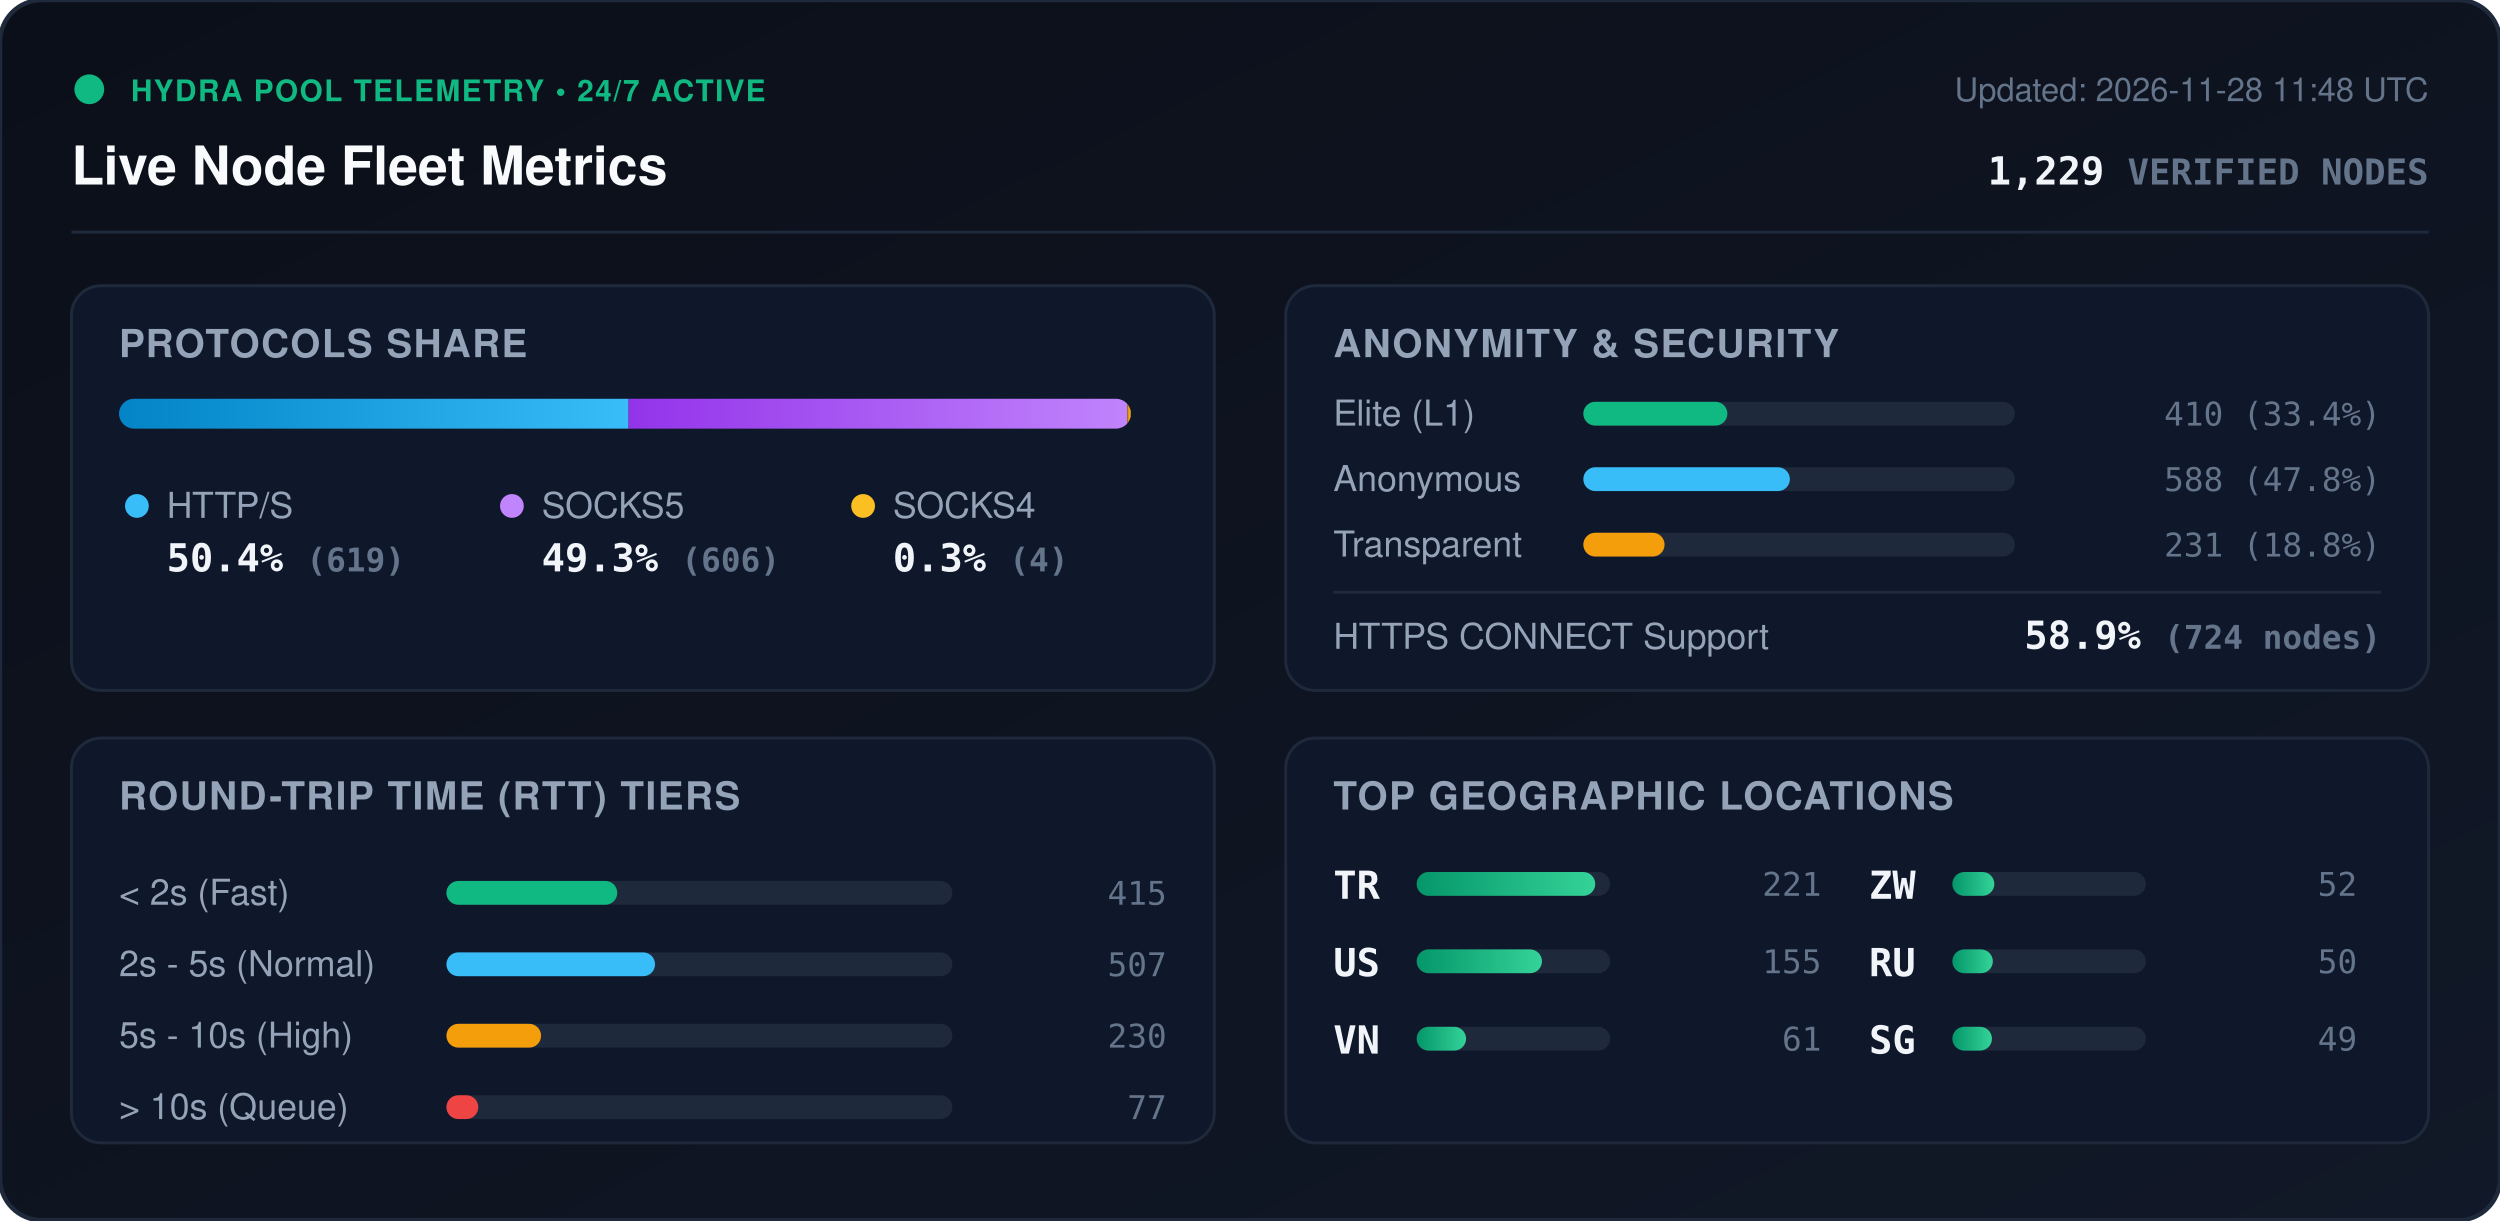
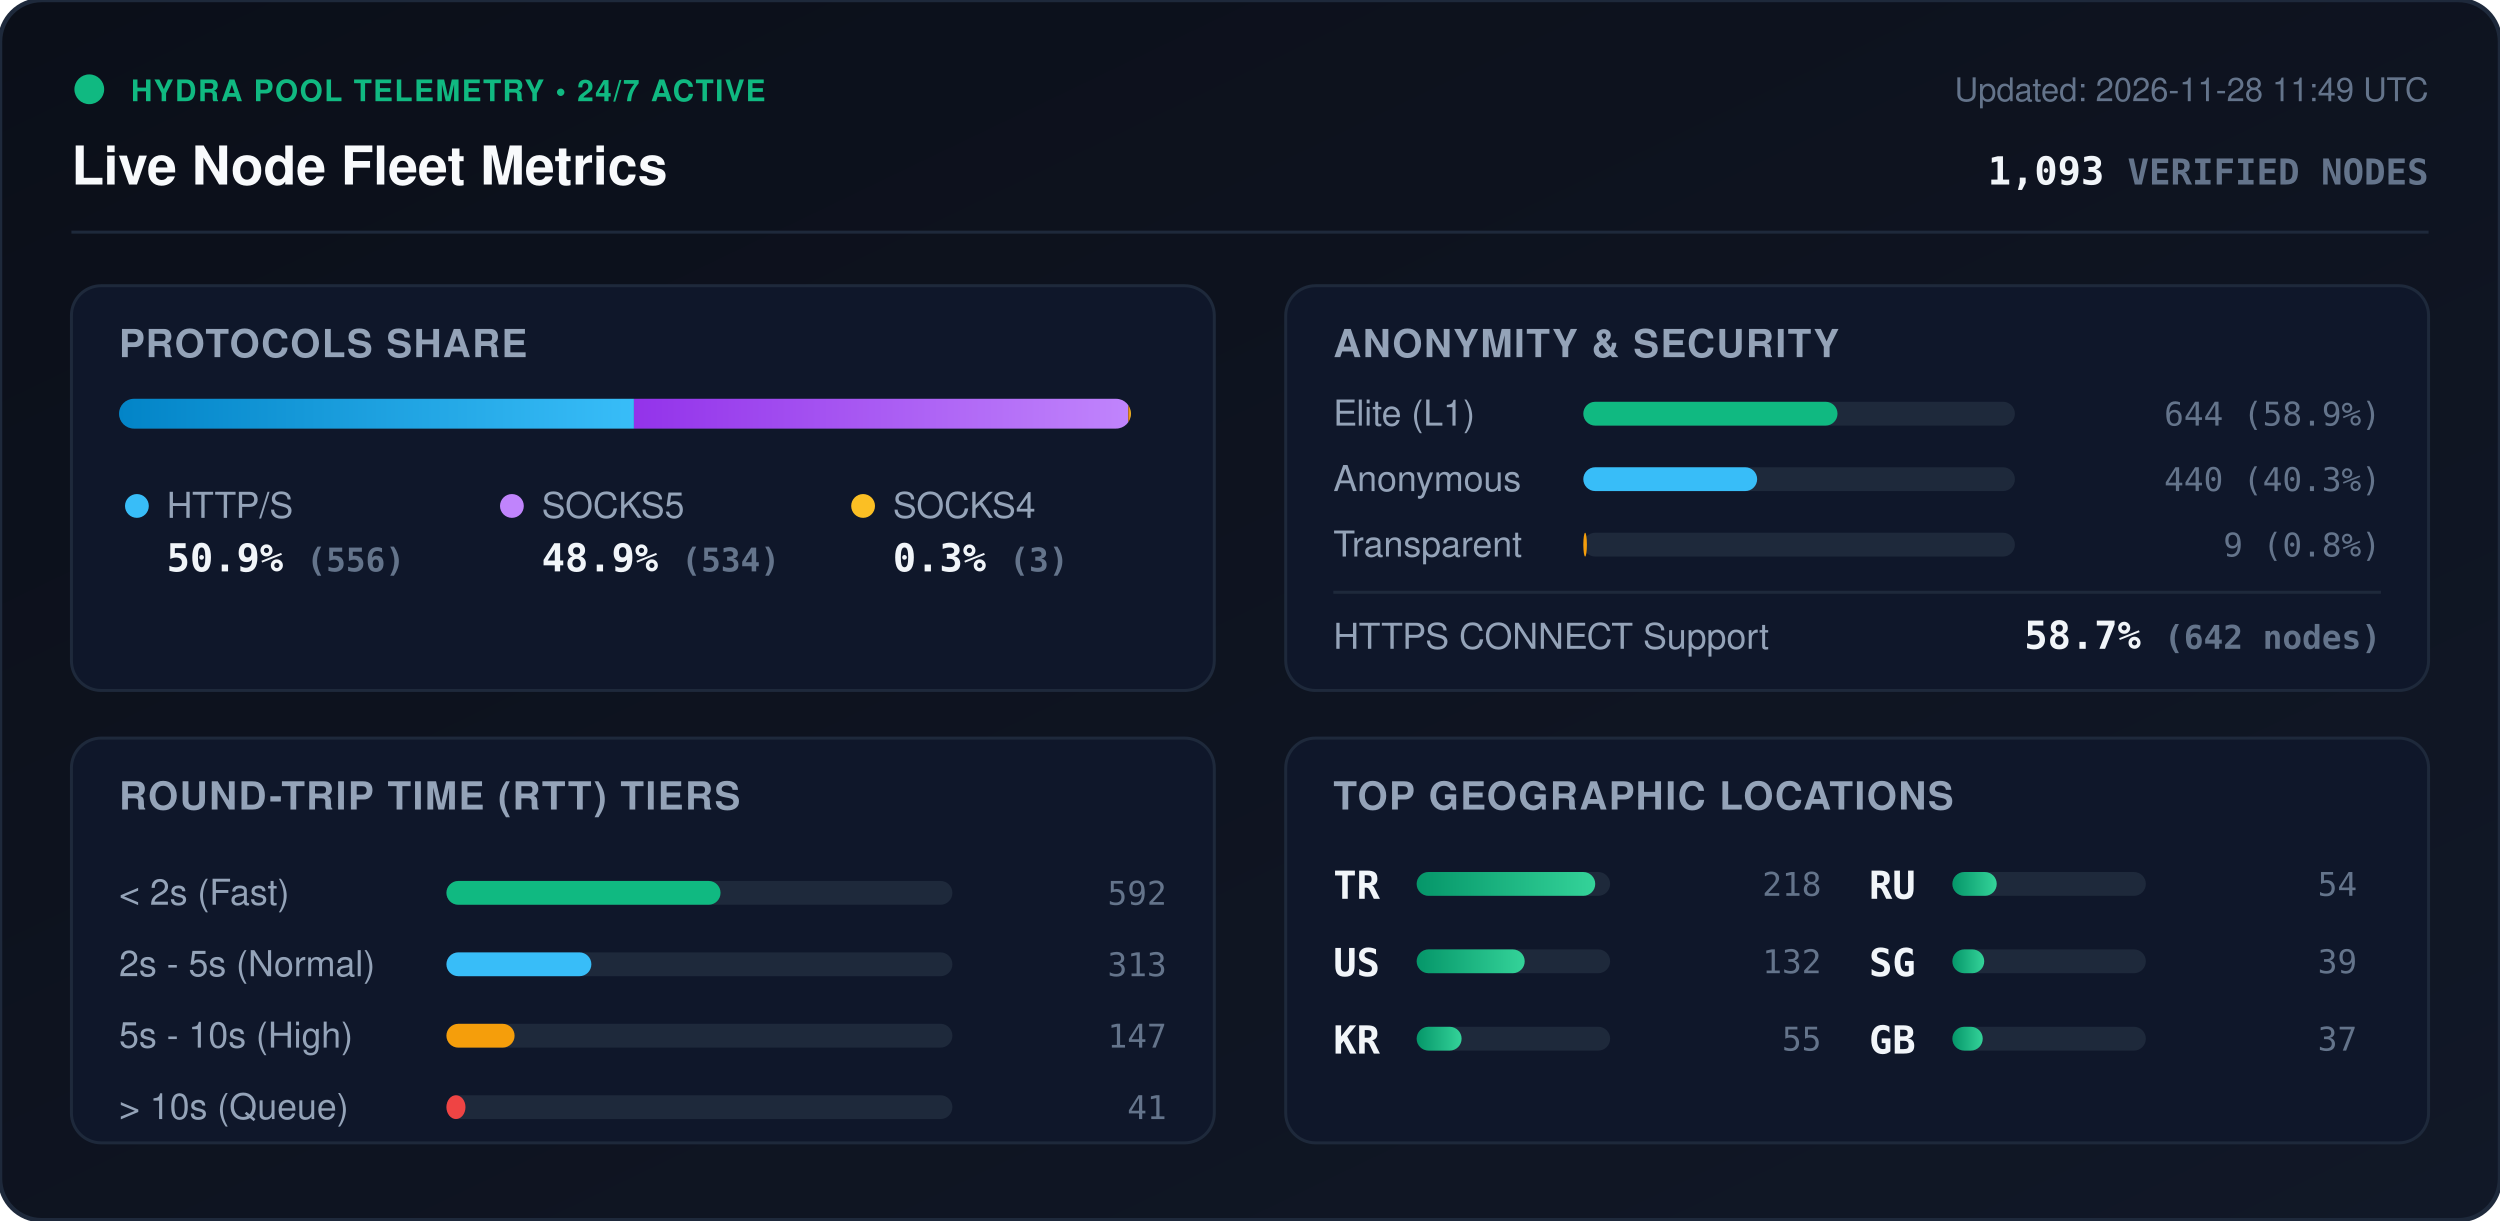
<svg xmlns="http://www.w3.org/2000/svg" viewBox="0 0 840 410" width="840" height="410" style="max-width: 100%; height: auto;">
  <defs>
    <linearGradient id="bg" x1="0%" y1="0%" x2="100%" y2="100%">
      <stop offset="0%" stop-color="#0b0f19" />
      <stop offset="100%" stop-color="#111827" />
    </linearGradient>
    <linearGradient id="bar-http" x1="0%" y1="0%" x2="100%" y2="0%">
      <stop offset="0%" stop-color="#0284c7" />
      <stop offset="100%" stop-color="#38bdf8" />
    </linearGradient>
    <linearGradient id="bar-socks5" x1="0%" y1="0%" x2="100%" y2="0%">
      <stop offset="0%" stop-color="#9333ea" />
      <stop offset="100%" stop-color="#c084fc" />
    </linearGradient>
    <linearGradient id="bar-socks4" x1="0%" y1="0%" x2="100%" y2="0%">
      <stop offset="0%" stop-color="#d97706" />
      <stop offset="100%" stop-color="#fbbf24" />
    </linearGradient>
    <linearGradient id="bar-green" x1="0%" y1="0%" x2="100%" y2="0%">
      <stop offset="0%" stop-color="#059669" />
      <stop offset="100%" stop-color="#34d399" />
    </linearGradient>
    <clipPath id="prog-track-clip">
      <rect width="340.0" height="10" rx="5" />
    </clipPath>
    <style>
      .title { font: 700 18px -apple-system, BlinkMacSystemFont, 'Segoe UI', Helvetica, Arial, sans-serif; fill: #f8fafc; }
      .sub { font: 500 11px -apple-system, BlinkMacSystemFont, 'Segoe UI', Helvetica, Arial, sans-serif; fill: #64748b; }
      .section-hdr { font: 600 13px -apple-system, BlinkMacSystemFont, 'Segoe UI', Helvetica, Arial, sans-serif; fill: #94a3b8; letter-spacing: 0.5px; }
      .metric-val { font: 700 13px -apple-system, BlinkMacSystemFont, 'Segoe UI', Helvetica, Arial, sans-serif; fill: #f1f5f9; }
      .metric-lbl { font: 500 12px -apple-system, BlinkMacSystemFont, 'Segoe UI', Helvetica, Arial, sans-serif; fill: #94a3b8; }
      .badge-txt { font: 700 10px -apple-system, BlinkMacSystemFont, 'Segoe UI', Helvetica, Arial, sans-serif; fill: #10b981; letter-spacing: 0.5px; }
      .mono { font-family: ui-monospace, SFMono-Regular, Menlo, Monaco, Consolas, monospace; }
      .pulse { animation: beacon 2s infinite ease-in-out; }
      @keyframes beacon { 0%, 100% { opacity: 1; } 50% { opacity: 0.35; } }
    </style>
  </defs>
  <rect width="840" height="410" rx="14" fill="url(#bg)" stroke="#1e293b" stroke-width="1.5" />
  <g transform="translate(24, 24)">
    <circle cx="6" cy="6" r="5" fill="#10b981" class="pulse" />
    <text x="20" y="10" class="badge-txt">HYDRA POOL TELEMETRY • 24/7 ACTIVE</text>
    <text x="0" y="38" class="title">Live Node Fleet Metrics</text>
-     <text x="792" y="10" text-anchor="end" class="sub">Updated: 2026-11-28 11:48 UTC</text>
-     <text x="792" y="38" text-anchor="end" class="metric-val mono" fill="#38bdf8">1,229 <tspan font-size="12" fill="#64748b">VERIFIED NODES</tspan>
+     <text x="792" y="10" text-anchor="end" class="sub">Updated: 2026-11-28 11:49 UTC</text>
+     <text x="792" y="38" text-anchor="end" class="metric-val mono" fill="#38bdf8">1,093 <tspan font-size="12" fill="#64748b">VERIFIED NODES</tspan>
    </text>
  </g>
  <line x1="24" y1="78" x2="816" y2="78" stroke="#1e293b" stroke-width="1" />
  <g transform="translate(24, 96)">
    <rect width="384" height="136" rx="10" fill="#0f172a" stroke="#1e293b" />
    <text x="16" y="24" class="section-hdr">PROTOCOLS SHARE</text>
    <g transform="translate(16, 38)">
      <rect width="340.0" height="10" rx="5" fill="#1e293b" />
      <g clip-path="url(#prog-track-clip)">
-         <rect x="0" width="171.2" height="10" fill="url(#bar-http)" />
-         <rect x="171.2" width="167.6" height="10" fill="url(#bar-socks5)" />
-         <rect x="338.8" width="1.1" height="10" fill="url(#bar-socks4)" />
+         <rect x="0" width="173.0" height="10" fill="url(#bar-http)" />
+         <rect x="173.0" width="166.1" height="10" fill="url(#bar-socks5)" />
+         <rect x="339.1" width="0.9" height="10" fill="url(#bar-socks4)" />
      </g>
    </g>
    <g transform="translate(16, 68)">
      <circle cx="6" cy="6" r="4" fill="#38bdf8" />
      <text x="16" y="10" class="metric-lbl">HTTP/S</text>
-       <text x="16" y="28" class="metric-val mono">50.4% <tspan font-size="11" fill="#64748b">(619)</tspan>
+       <text x="16" y="28" class="metric-val mono">50.9% <tspan font-size="11" fill="#64748b">(556)</tspan>
      </text>
      <circle cx="132" cy="6" r="4" fill="#c084fc" />
      <text x="142" y="10" class="metric-lbl">SOCKS5</text>
-       <text x="142" y="28" class="metric-val mono">49.3% <tspan font-size="11" fill="#64748b">(606)</tspan>
+       <text x="142" y="28" class="metric-val mono">48.9% <tspan font-size="11" fill="#64748b">(534)</tspan>
      </text>
      <circle cx="250" cy="6" r="4" fill="#fbbf24" />
      <text x="260" y="10" class="metric-lbl">SOCKS4</text>
-       <text x="260" y="28" class="metric-val mono">0.3% <tspan font-size="11" fill="#64748b">(4)</tspan>
+       <text x="260" y="28" class="metric-val mono">0.3% <tspan font-size="11" fill="#64748b">(3)</tspan>
      </text>
    </g>
  </g>
  <g transform="translate(432, 96)">
    <rect width="384" height="136" rx="10" fill="#0f172a" stroke="#1e293b" />
    <text x="16" y="24" class="section-hdr">ANONYMITY &amp; SECURITY</text>
    <text x="16" y="47" class="metric-lbl">Elite (L1)</text>
    <rect x="100" y="39" width="145.0" height="8" rx="4" fill="#1e293b" />
-     <rect x="100" y="39" width="48.4" height="8" rx="4" fill="#10b981" />
-     <text x="368" y="47" text-anchor="end" class="mono sub" fill="#e2e8f0">410 (33.4%)</text>
+     <rect x="100" y="39" width="85.4" height="8" rx="4" fill="#10b981" />
+     <text x="368" y="47" text-anchor="end" class="mono sub" fill="#e2e8f0">644 (58.9%)</text>
    <text x="16" y="69" class="metric-lbl">Anonymous</text>
    <rect x="100" y="61" width="145.0" height="8" rx="4" fill="#1e293b" />
-     <rect x="100" y="61" width="69.4" height="8" rx="4" fill="#38bdf8" />
-     <text x="368" y="69" text-anchor="end" class="mono sub" fill="#e2e8f0">588 (47.8%)</text>
+     <rect x="100" y="61" width="58.4" height="8" rx="4" fill="#38bdf8" />
+     <text x="368" y="69" text-anchor="end" class="mono sub" fill="#e2e8f0">440 (40.3%)</text>
    <text x="16" y="91" class="metric-lbl">Transparent</text>
    <rect x="100" y="83" width="145.0" height="8" rx="4" fill="#1e293b" />
-     <rect x="100" y="83" width="27.3" height="8" rx="4" fill="#f59e0b" />
-     <text x="368" y="91" text-anchor="end" class="mono sub" fill="#e2e8f0">231 (18.8%)</text>
+     <rect x="100" y="83" width="1.2" height="8" rx="4" fill="#f59e0b" />
+     <text x="368" y="91" text-anchor="end" class="mono sub" fill="#e2e8f0">9 (0.8%)</text>
    <line x1="16" y1="103" x2="368" y2="103" stroke="#1e293b" stroke-width="1" />
    <text x="16" y="122" class="metric-lbl">HTTPS CONNECT Support</text>
-     <text x="368" y="122" text-anchor="end" class="metric-val mono" fill="#34d399">58.9% <tspan font-size="11" fill="#64748b">(724 nodes)</tspan>
+     <text x="368" y="122" text-anchor="end" class="metric-val mono" fill="#34d399">58.7% <tspan font-size="11" fill="#64748b">(642 nodes)</tspan>
    </text>
  </g>
  <g transform="translate(24, 248)">
    <rect width="384" height="136" rx="10" fill="#0f172a" stroke="#1e293b" />
    <text x="16" y="24" class="section-hdr">ROUND-TRIP TIME (RTT) TIERS</text>
    <g transform="translate(16, 42)">
      <text x="0" y="14" class="metric-lbl">&lt; 2s (Fast)</text>
      <rect x="110" y="6" width="170" height="8" rx="4" fill="#1e293b" />
-       <rect x="110" y="6" width="57.4" height="8" rx="4" fill="#10b981" />
-       <text x="352" y="14" text-anchor="end" class="mono sub">415</text>
+       <rect x="110" y="6" width="92.1" height="8" rx="4" fill="#10b981" />
+       <text x="352" y="14" text-anchor="end" class="mono sub">592</text>
      <text x="0" y="38" class="metric-lbl">2s - 5s (Normal)</text>
      <rect x="110" y="30" width="170" height="8" rx="4" fill="#1e293b" />
-       <rect x="110" y="30" width="70.1" height="8" rx="4" fill="#38bdf8" />
-       <text x="352" y="38" text-anchor="end" class="mono sub">507</text>
+       <rect x="110" y="30" width="48.7" height="8" rx="4" fill="#38bdf8" />
+       <text x="352" y="38" text-anchor="end" class="mono sub">313</text>
      <text x="0" y="62" class="metric-lbl">5s - 10s (High)</text>
      <rect x="110" y="54" width="170" height="8" rx="4" fill="#1e293b" />
-       <rect x="110" y="54" width="31.8" height="8" rx="4" fill="#f59e0b" />
-       <text x="352" y="62" text-anchor="end" class="mono sub">230</text>
+       <rect x="110" y="54" width="22.9" height="8" rx="4" fill="#f59e0b" />
+       <text x="352" y="62" text-anchor="end" class="mono sub">147</text>
      <text x="0" y="86" class="metric-lbl">&gt; 10s (Queue)</text>
      <rect x="110" y="78" width="170" height="8" rx="4" fill="#1e293b" />
-       <rect x="110" y="78" width="10.7" height="8" rx="4" fill="#ef4444" />
-       <text x="352" y="86" text-anchor="end" class="mono sub">77</text>
+       <rect x="110" y="78" width="6.4" height="8" rx="4" fill="#ef4444" />
+       <text x="352" y="86" text-anchor="end" class="mono sub">41</text>
    </g>
  </g>
  <g transform="translate(432, 248)">
    <rect width="384" height="136" rx="10" fill="#0f172a" stroke="#1e293b" />
    <text x="16" y="24" class="section-hdr">TOP GEOGRAPHIC LOCATIONS</text>
    <g transform="translate(16, 42)">
      <g transform="translate(0, 0)">
        <text x="0" y="12" class="mono metric-val" font-size="12">TR</text>
        <rect x="28" y="3" width="65" height="8" rx="4" fill="#1e293b" />
        <rect x="28" y="3" width="60.0" height="8" rx="4" fill="url(#bar-green)" />
-         <text x="164" y="11" text-anchor="end" class="mono sub">221</text>
+         <text x="164" y="11" text-anchor="end" class="mono sub">218</text>
      </g>
      <g transform="translate(0, 26)">
        <text x="0" y="12" class="mono metric-val" font-size="12">US</text>
        <rect x="28" y="3" width="65" height="8" rx="4" fill="#1e293b" />
-         <rect x="28" y="3" width="42.1" height="8" rx="4" fill="url(#bar-green)" />
-         <text x="164" y="11" text-anchor="end" class="mono sub">155</text>
+         <rect x="28" y="3" width="36.3" height="8" rx="4" fill="url(#bar-green)" />
+         <text x="164" y="11" text-anchor="end" class="mono sub">132</text>
      </g>
      <g transform="translate(0, 52)">
-         <text x="0" y="12" class="mono metric-val" font-size="12">VN</text>
+         <text x="0" y="12" class="mono metric-val" font-size="12">KR</text>
        <rect x="28" y="3" width="65" height="8" rx="4" fill="#1e293b" />
-         <rect x="28" y="3" width="16.6" height="8" rx="4" fill="url(#bar-green)" />
-         <text x="164" y="11" text-anchor="end" class="mono sub">61</text>
+         <rect x="28" y="3" width="15.1" height="8" rx="4" fill="url(#bar-green)" />
+         <text x="164" y="11" text-anchor="end" class="mono sub">55</text>
      </g>
      <g transform="translate(180, 0)">
-         <text x="0" y="12" class="mono metric-val" font-size="12">ZW</text>
+         <text x="0" y="12" class="mono metric-val" font-size="12">RU</text>
        <rect x="28" y="3" width="65" height="8" rx="4" fill="#1e293b" />
-         <rect x="28" y="3" width="14.1" height="8" rx="4" fill="url(#bar-green)" />
-         <text x="164" y="11" text-anchor="end" class="mono sub">52</text>
+         <rect x="28" y="3" width="14.9" height="8" rx="4" fill="url(#bar-green)" />
+         <text x="164" y="11" text-anchor="end" class="mono sub">54</text>
      </g>
      <g transform="translate(180, 26)">
-         <text x="0" y="12" class="mono metric-val" font-size="12">RU</text>
+         <text x="0" y="12" class="mono metric-val" font-size="12">SG</text>
        <rect x="28" y="3" width="65" height="8" rx="4" fill="#1e293b" />
-         <rect x="28" y="3" width="13.6" height="8" rx="4" fill="url(#bar-green)" />
-         <text x="164" y="11" text-anchor="end" class="mono sub">50</text>
+         <rect x="28" y="3" width="10.7" height="8" rx="4" fill="url(#bar-green)" />
+         <text x="164" y="11" text-anchor="end" class="mono sub">39</text>
      </g>
      <g transform="translate(180, 52)">
-         <text x="0" y="12" class="mono metric-val" font-size="12">SG</text>
+         <text x="0" y="12" class="mono metric-val" font-size="12">GB</text>
        <rect x="28" y="3" width="65" height="8" rx="4" fill="#1e293b" />
-         <rect x="28" y="3" width="13.3" height="8" rx="4" fill="url(#bar-green)" />
-         <text x="164" y="11" text-anchor="end" class="mono sub">49</text>
+         <rect x="28" y="3" width="10.2" height="8" rx="4" fill="url(#bar-green)" />
+         <text x="164" y="11" text-anchor="end" class="mono sub">37</text>
      </g>
    </g>
  </g>
</svg>
